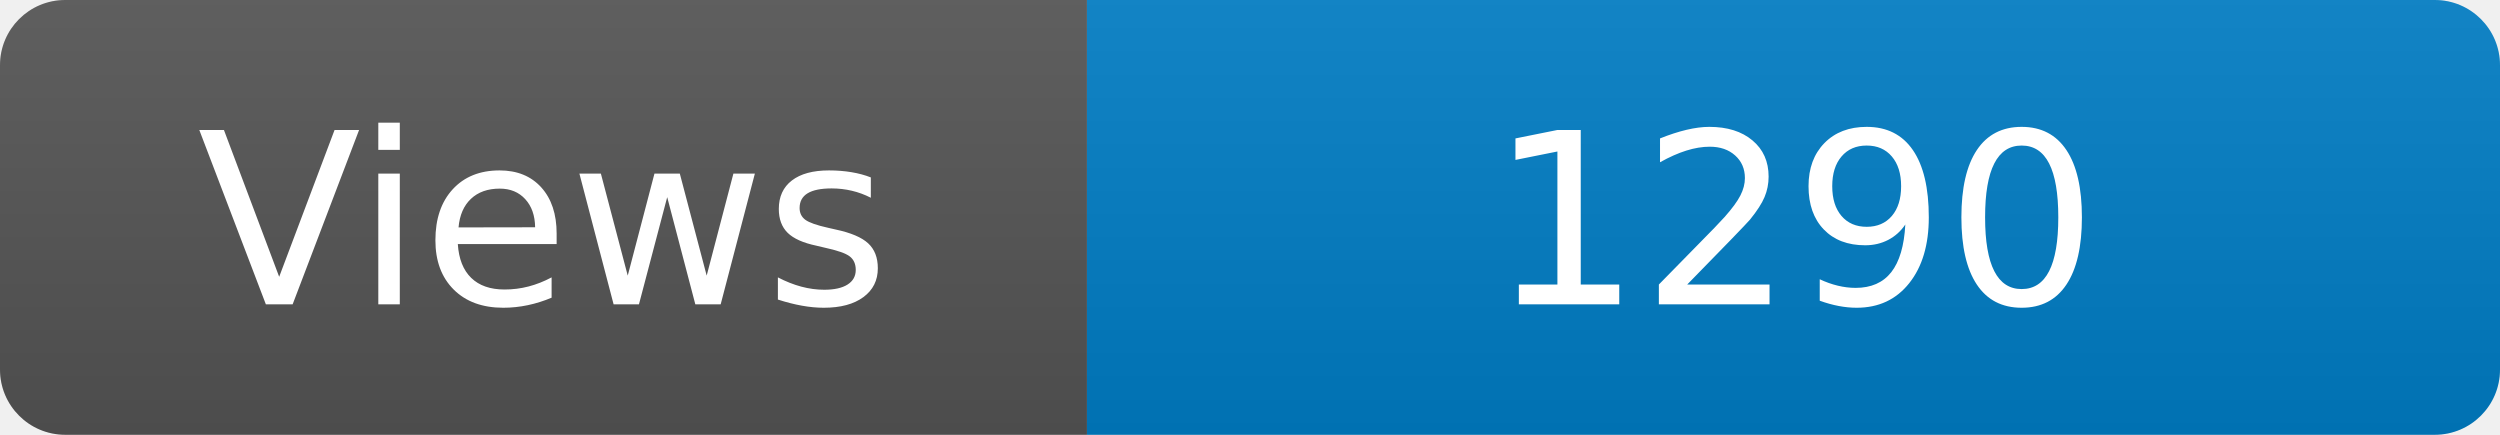
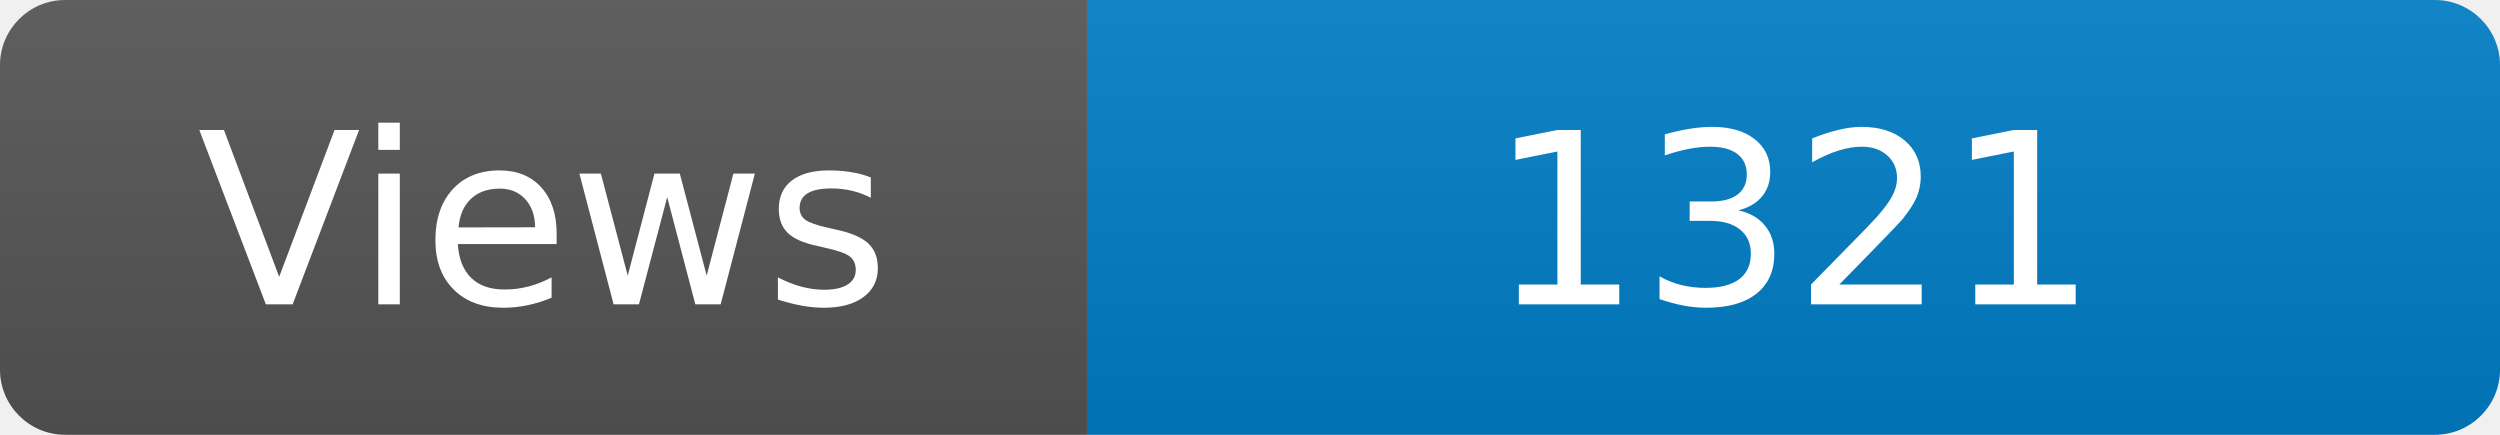
<svg xmlns="http://www.w3.org/2000/svg" width="115" height="20" role="img" aria-label="Maintained?: yes">
  <linearGradient id="s" x2="0" y2="100%">
    <stop offset="0" stop-color="#bbb" stop-opacity=".1" />
    <stop offset="1" stop-opacity=".1" />
  </linearGradient>
  <clipPath id="r">
    <rect width="115" height="20" rx="3" fill="#fff" />
  </clipPath>
  <g clip-path="url(#r)">
    <rect width="50" height="20" fill="#555" />
    <rect x="50" width="160" height="20" fill="#007ec6" />
    <rect width="115" height="20" fill="url(#s)" />
  </g>
  <g fill="#fff" text-anchor="middle" font-family="Verdana,Geneva,DejaVu Sans,sans-serif" font-size="110">
    <text x="250" y="140" transform="scale(.1)" fill="#fff">Views</text>
-     <text x="825" y="140" transform="scale(.1)" fill="#fff">1290</text>
+     <text x="825" y="140" transform="scale(.1)" fill="#fff">1321</text>
  </g>
</svg>
